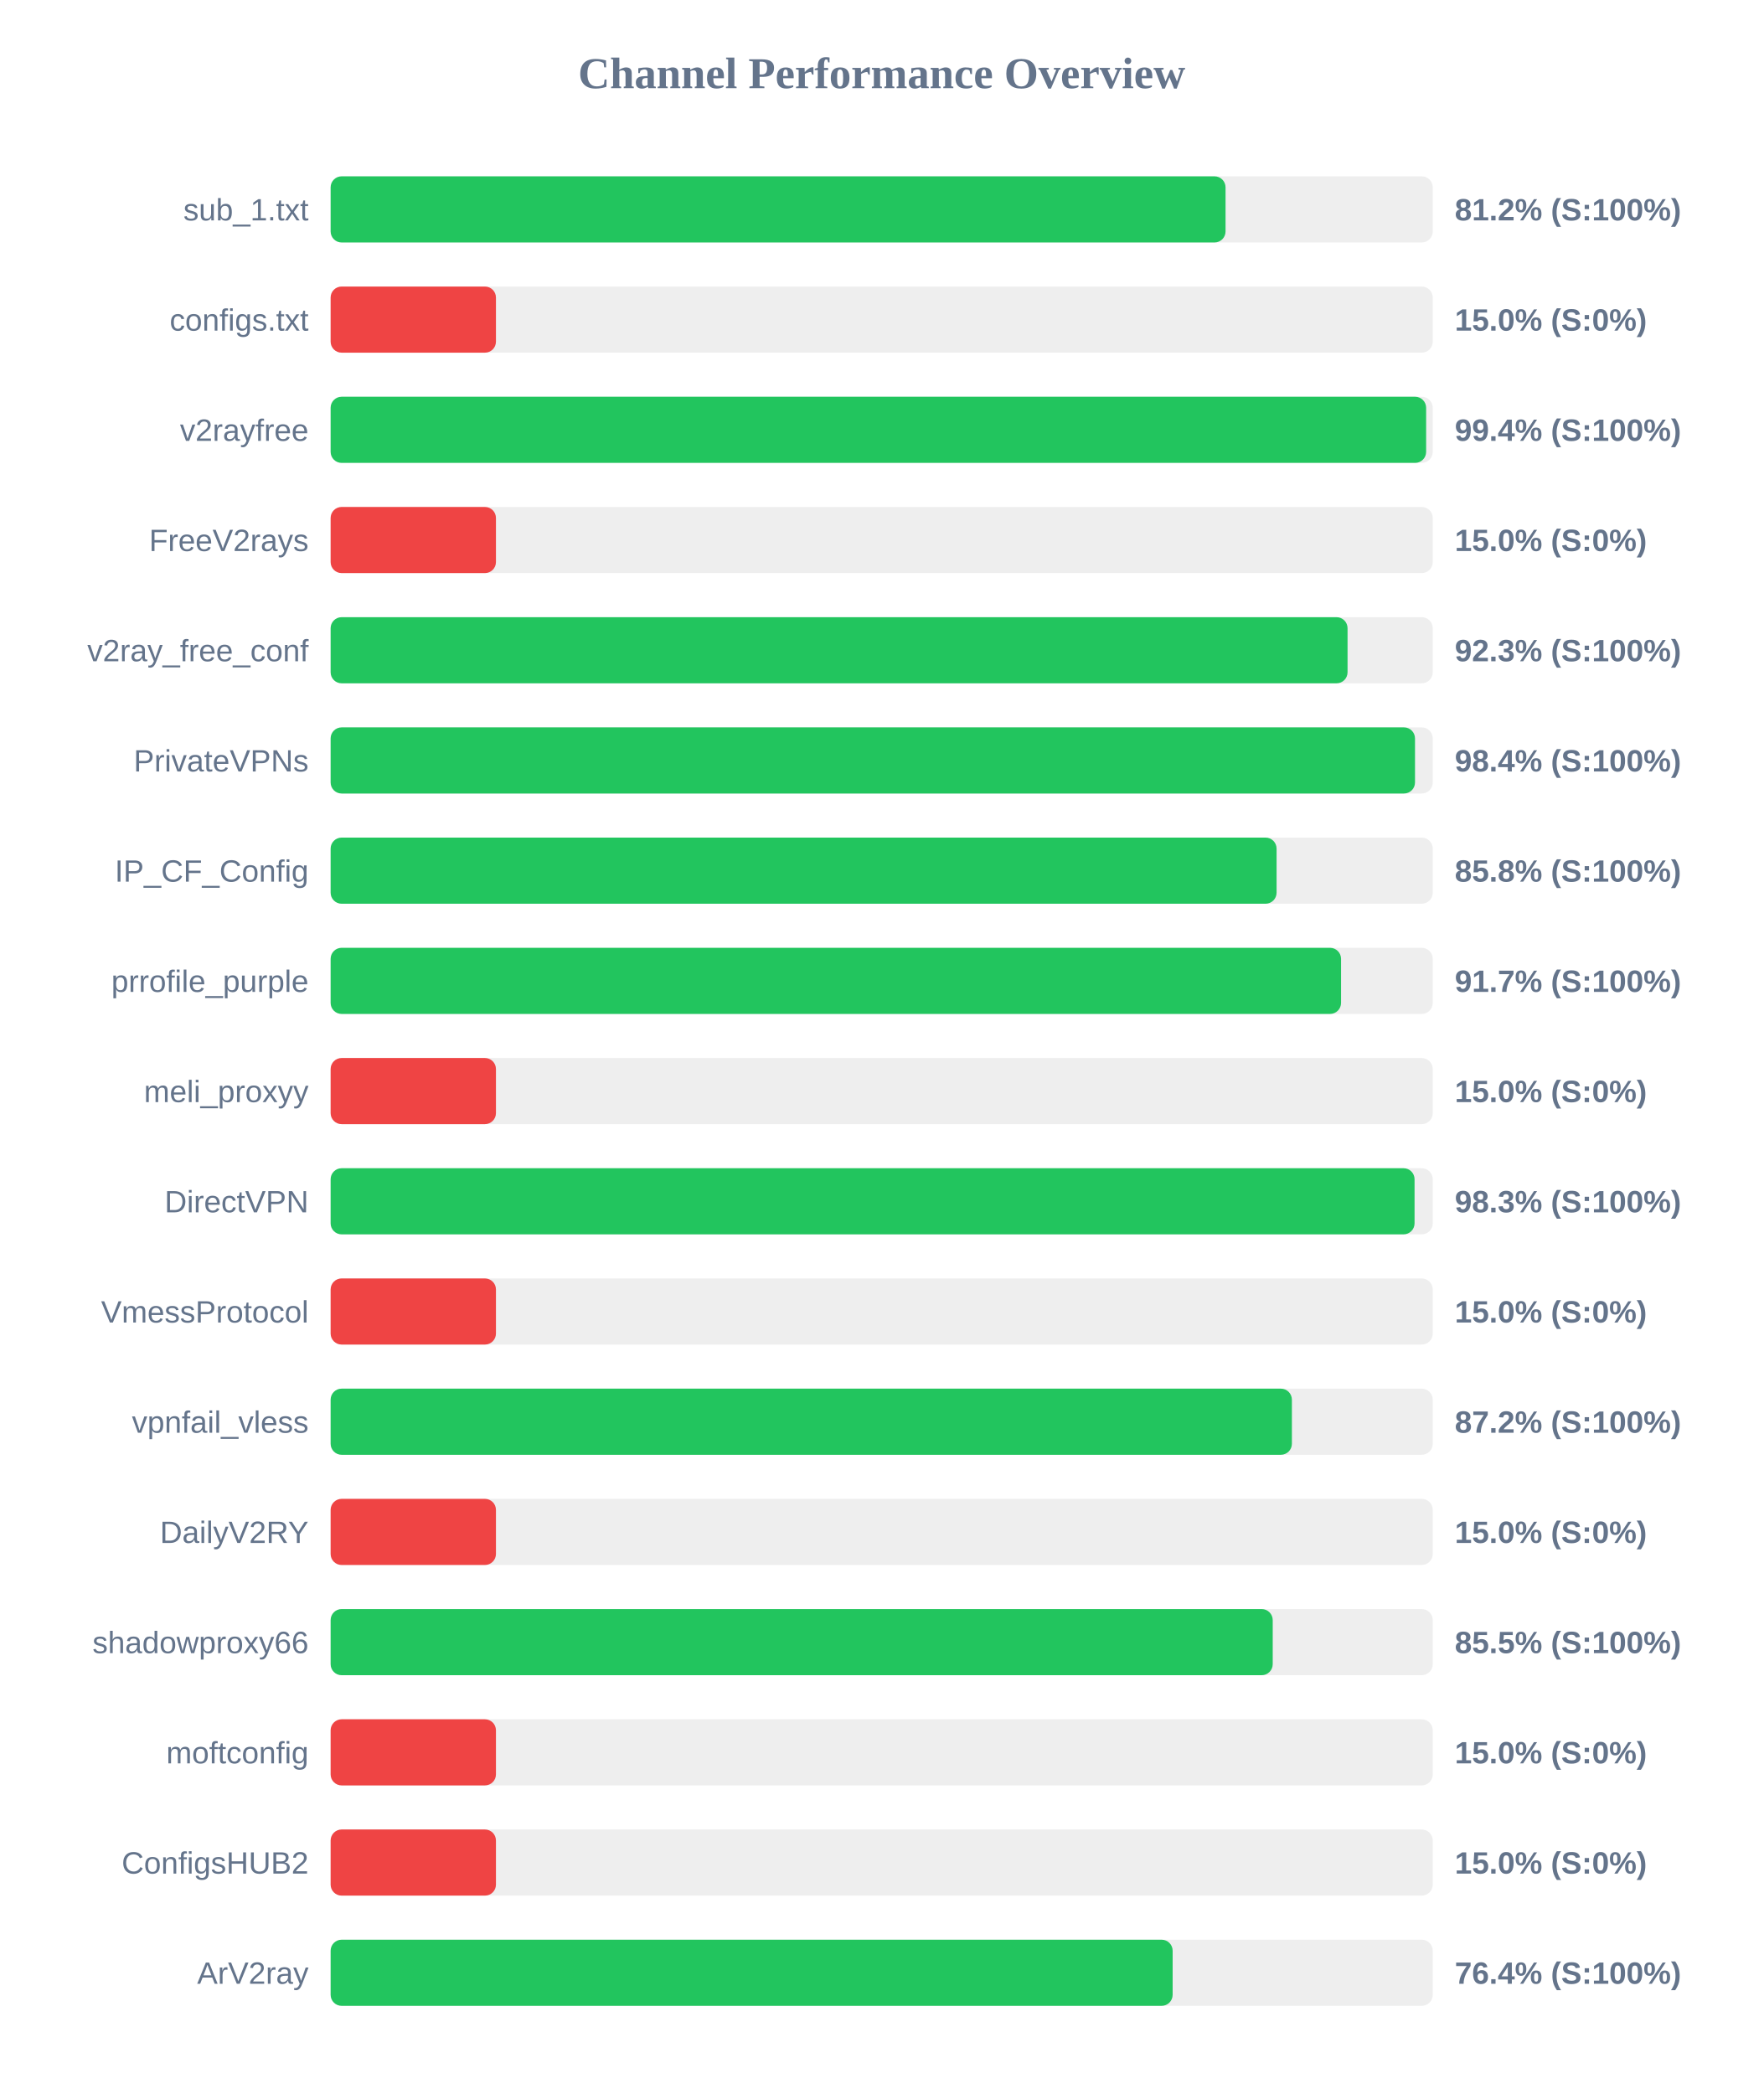
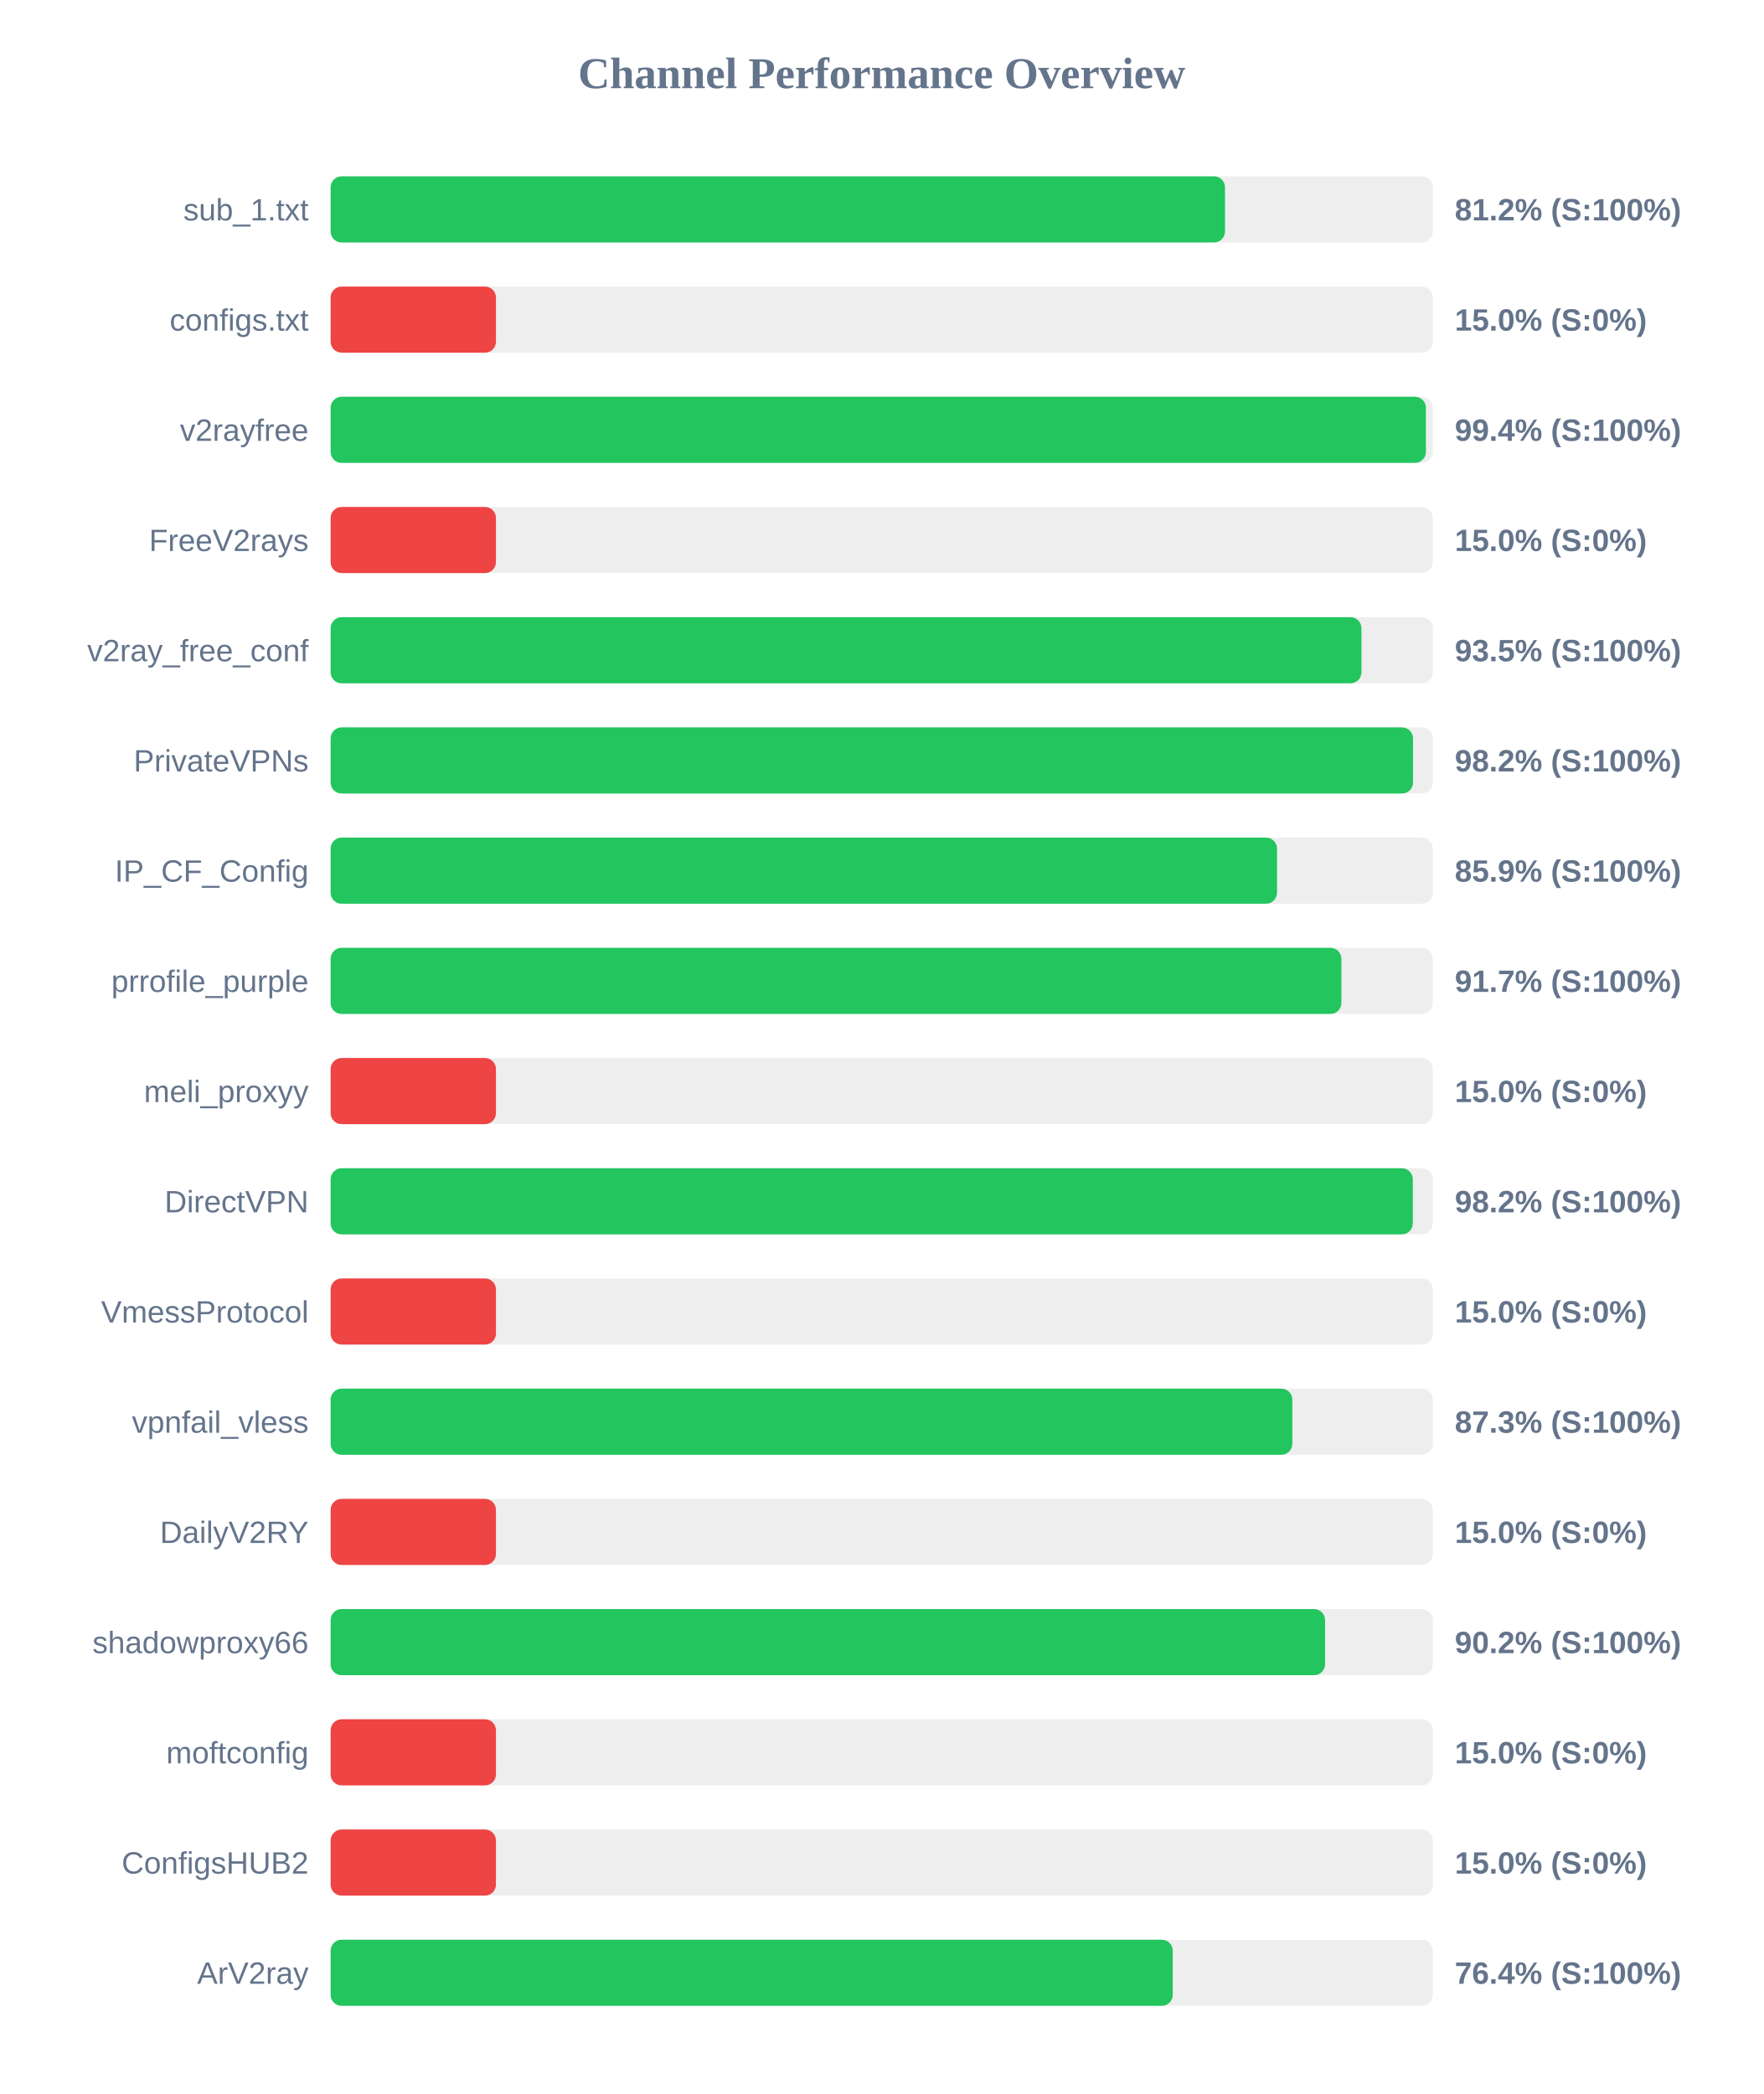
<svg xmlns="http://www.w3.org/2000/svg" width="800" height="950" version="1.1">
  <style>
        .row { font: 14px Arial; fill: #64748b; }
        .score { font: bold 14px Arial; fill: #64748b; }
    </style>
  <text x="400" y="40" text-anchor="middle" font-size="20px" font-weight="bold" fill="#64748b">Channel Performance Overview</text>
  <rect x="150" y="80" width="500" height="30" fill="#eee" rx="5" />
-   <rect x="150" y="80" width="406.0" height="30" fill="#22c55e" rx="5" />
+   <rect x="150" y="80" width="405.75" height="30" fill="#22c55e" rx="5" />
  <text x="140" y="100" text-anchor="end" class="row">sub_1.txt</text>
  <text x="660" y="100" text-anchor="start" class="score">81.2% (S:100%)</text>
  <rect x="150" y="130" width="500" height="30" fill="#eee" rx="5" />
  <rect x="150" y="130" width="75.0" height="30" fill="#ef4444" rx="5" />
  <text x="140" y="150" text-anchor="end" class="row">configs.txt</text>
  <text x="660" y="150" text-anchor="start" class="score">15.0% (S:0%)</text>
  <rect x="150" y="180" width="500" height="30" fill="#eee" rx="5" />
-   <rect x="150" y="180" width="497.0" height="30" fill="#22c55e" rx="5" />
+   <rect x="150" y="180" width="496.9" height="30" fill="#22c55e" rx="5" />
  <text x="140" y="200" text-anchor="end" class="row">v2rayfree</text>
  <text x="660" y="200" text-anchor="start" class="score">99.4% (S:100%)</text>
  <rect x="150" y="230" width="500" height="30" fill="#eee" rx="5" />
  <rect x="150" y="230" width="75.0" height="30" fill="#ef4444" rx="5" />
  <text x="140" y="250" text-anchor="end" class="row">FreeV2rays</text>
  <text x="660" y="250" text-anchor="start" class="score">15.0% (S:0%)</text>
  <rect x="150" y="280" width="500" height="30" fill="#eee" rx="5" />
-   <rect x="150" y="280" width="461.35" height="30" fill="#22c55e" rx="5" />
+   <rect x="150" y="280" width="467.65" height="30" fill="#22c55e" rx="5" />
  <text x="140" y="300" text-anchor="end" class="row">v2ray_free_conf</text>
-   <text x="660" y="300" text-anchor="start" class="score">92.3% (S:100%)</text>
+   <text x="660" y="300" text-anchor="start" class="score">93.5% (S:100%)</text>
  <rect x="150" y="330" width="500" height="30" fill="#eee" rx="5" />
-   <rect x="150" y="330" width="491.95" height="30" fill="#22c55e" rx="5" />
+   <rect x="150" y="330" width="491.05" height="30" fill="#22c55e" rx="5" />
  <text x="140" y="350" text-anchor="end" class="row">PrivateVPNs</text>
-   <text x="660" y="350" text-anchor="start" class="score">98.4% (S:100%)</text>
+   <text x="660" y="350" text-anchor="start" class="score">98.2% (S:100%)</text>
  <rect x="150" y="380" width="500" height="30" fill="#eee" rx="5" />
-   <rect x="150" y="380" width="429.15" height="30" fill="#22c55e" rx="5" />
+   <rect x="150" y="380" width="429.35" height="30" fill="#22c55e" rx="5" />
  <text x="140" y="400" text-anchor="end" class="row">IP_CF_Config</text>
-   <text x="660" y="400" text-anchor="start" class="score">85.8% (S:100%)</text>
+   <text x="660" y="400" text-anchor="start" class="score">85.9% (S:100%)</text>
  <rect x="150" y="430" width="500" height="30" fill="#eee" rx="5" />
-   <rect x="150" y="430" width="458.4" height="30" fill="#22c55e" rx="5" />
+   <rect x="150" y="430" width="458.55" height="30" fill="#22c55e" rx="5" />
  <text x="140" y="450" text-anchor="end" class="row">prrofile_purple</text>
  <text x="660" y="450" text-anchor="start" class="score">91.7% (S:100%)</text>
  <rect x="150" y="480" width="500" height="30" fill="#eee" rx="5" />
  <rect x="150" y="480" width="75.0" height="30" fill="#ef4444" rx="5" />
  <text x="140" y="500" text-anchor="end" class="row">meli_proxyy</text>
  <text x="660" y="500" text-anchor="start" class="score">15.0% (S:0%)</text>
  <rect x="150" y="530" width="500" height="30" fill="#eee" rx="5" />
-   <rect x="150" y="530" width="491.75" height="30" fill="#22c55e" rx="5" />
+   <rect x="150" y="530" width="490.95" height="30" fill="#22c55e" rx="5" />
  <text x="140" y="550" text-anchor="end" class="row">DirectVPN</text>
-   <text x="660" y="550" text-anchor="start" class="score">98.3% (S:100%)</text>
+   <text x="660" y="550" text-anchor="start" class="score">98.2% (S:100%)</text>
  <rect x="150" y="580" width="500" height="30" fill="#eee" rx="5" />
  <rect x="150" y="580" width="75.0" height="30" fill="#ef4444" rx="5" />
  <text x="140" y="600" text-anchor="end" class="row">VmessProtocol</text>
  <text x="660" y="600" text-anchor="start" class="score">15.0% (S:0%)</text>
  <rect x="150" y="630" width="500" height="30" fill="#eee" rx="5" />
-   <rect x="150" y="630" width="436.1" height="30" fill="#22c55e" rx="5" />
+   <rect x="150" y="630" width="436.3" height="30" fill="#22c55e" rx="5" />
  <text x="140" y="650" text-anchor="end" class="row">vpnfail_vless</text>
-   <text x="660" y="650" text-anchor="start" class="score">87.2% (S:100%)</text>
+   <text x="660" y="650" text-anchor="start" class="score">87.3% (S:100%)</text>
  <rect x="150" y="680" width="500" height="30" fill="#eee" rx="5" />
  <rect x="150" y="680" width="75.0" height="30" fill="#ef4444" rx="5" />
  <text x="140" y="700" text-anchor="end" class="row">DailyV2RY</text>
  <text x="660" y="700" text-anchor="start" class="score">15.0% (S:0%)</text>
  <rect x="150" y="730" width="500" height="30" fill="#eee" rx="5" />
-   <rect x="150" y="730" width="427.4" height="30" fill="#22c55e" rx="5" />
+   <rect x="150" y="730" width="451.15" height="30" fill="#22c55e" rx="5" />
  <text x="140" y="750" text-anchor="end" class="row">shadowproxy66</text>
-   <text x="660" y="750" text-anchor="start" class="score">85.5% (S:100%)</text>
+   <text x="660" y="750" text-anchor="start" class="score">90.2% (S:100%)</text>
  <rect x="150" y="780" width="500" height="30" fill="#eee" rx="5" />
  <rect x="150" y="780" width="75.0" height="30" fill="#ef4444" rx="5" />
  <text x="140" y="800" text-anchor="end" class="row">moftconfig</text>
  <text x="660" y="800" text-anchor="start" class="score">15.0% (S:0%)</text>
  <rect x="150" y="830" width="500" height="30" fill="#eee" rx="5" />
  <rect x="150" y="830" width="75.0" height="30" fill="#ef4444" rx="5" />
  <text x="140" y="850" text-anchor="end" class="row">ConfigsHUB2</text>
  <text x="660" y="850" text-anchor="start" class="score">15.0% (S:0%)</text>
  <rect x="150" y="880" width="500" height="30" fill="#eee" rx="5" />
-   <rect x="150" y="880" width="382.0" height="30" fill="#22c55e" rx="5" />
+   <rect x="150" y="880" width="382.05" height="30" fill="#22c55e" rx="5" />
  <text x="140" y="900" text-anchor="end" class="row">ArV2ray</text>
  <text x="660" y="900" text-anchor="start" class="score">76.4% (S:100%)</text>
</svg>
